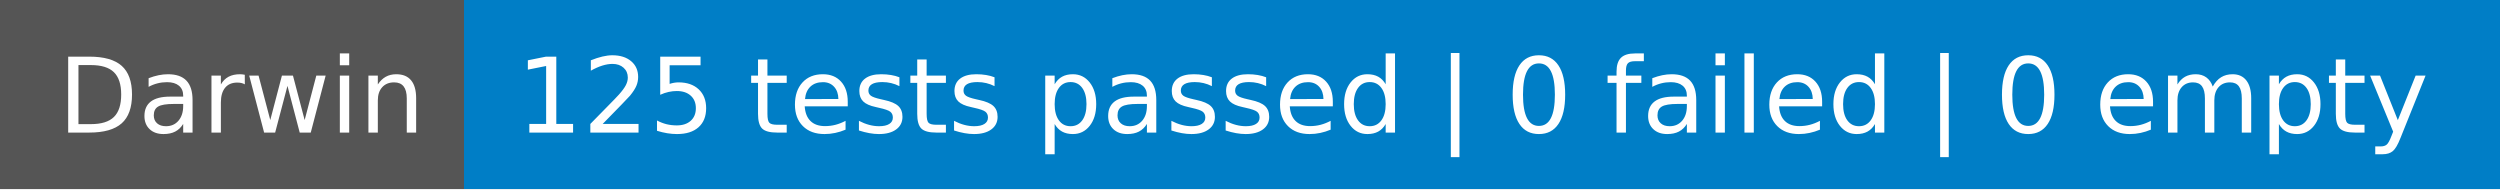
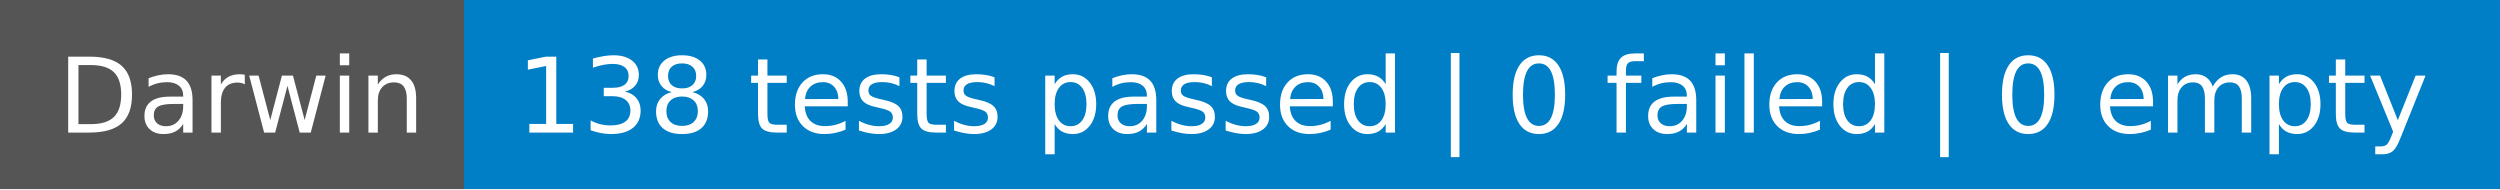
- <svg xmlns="http://www.w3.org/2000/svg" width="264" height="20" role="img" aria-label="Darwin: 125 tests passed | 0 failed | 0 empty">
+ <svg xmlns="http://www.w3.org/2000/svg" width="264" height="20" role="img" aria-label="Darwin: 138 tests passed | 0 failed | 0 empty">
  <g shape-rendering="crispEdges">
    <rect width="49" height="20" fill="#555" />
    <rect x="49" width="215" height="20" fill="#007ec6" />
  </g>
  <g fill="#fff" text-anchor="middle" font-family="Verdana,Geneva,DejaVu Sans,sans-serif" text-rendering="geometricPrecision" font-size="110">
    <text x="255" y="140" transform="scale(.1)" fill="#fff" textLength="390">Darwin</text>
-     <text x="1555" y="140" transform="scale(.1)" fill="#fff" textLength="2050">125 tests passed | 0 failed | 0 empty</text>
+     <text x="1555" y="140" transform="scale(.1)" fill="#fff" textLength="2050">138 tests passed | 0 failed | 0 empty</text>
  </g>
</svg>
